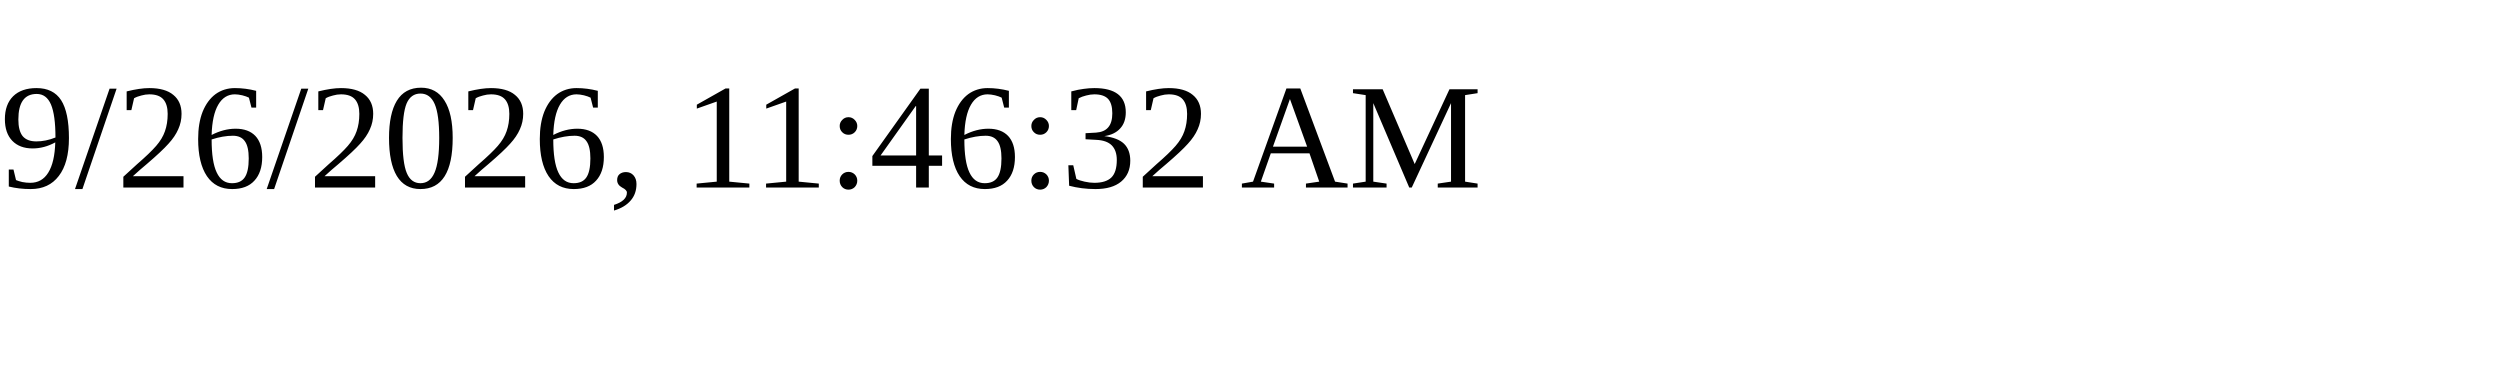
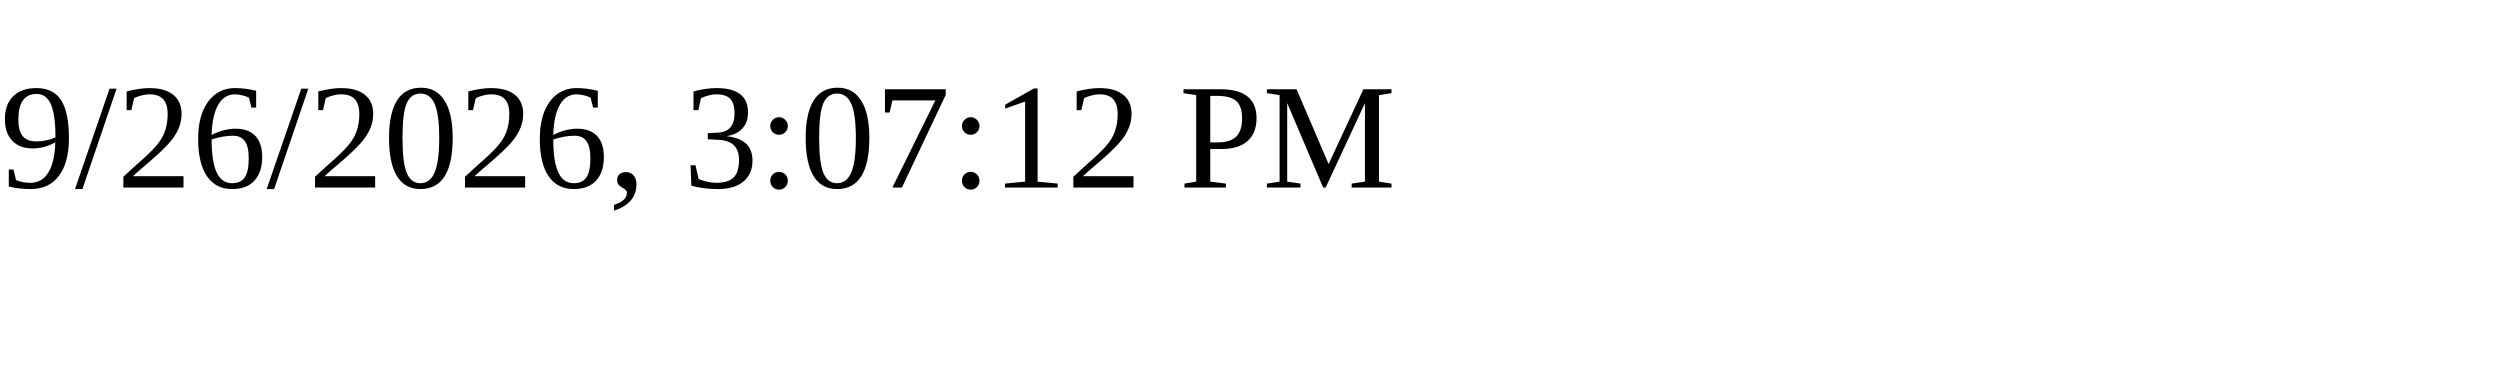
<svg xmlns="http://www.w3.org/2000/svg" height="30" width="200">
-   <text x="0" y="15">9/26/2026, 11:46:32 AM</text>
+   <text x="0" y="15">9/26/2026, 3:07:12 PM</text>
</svg>
